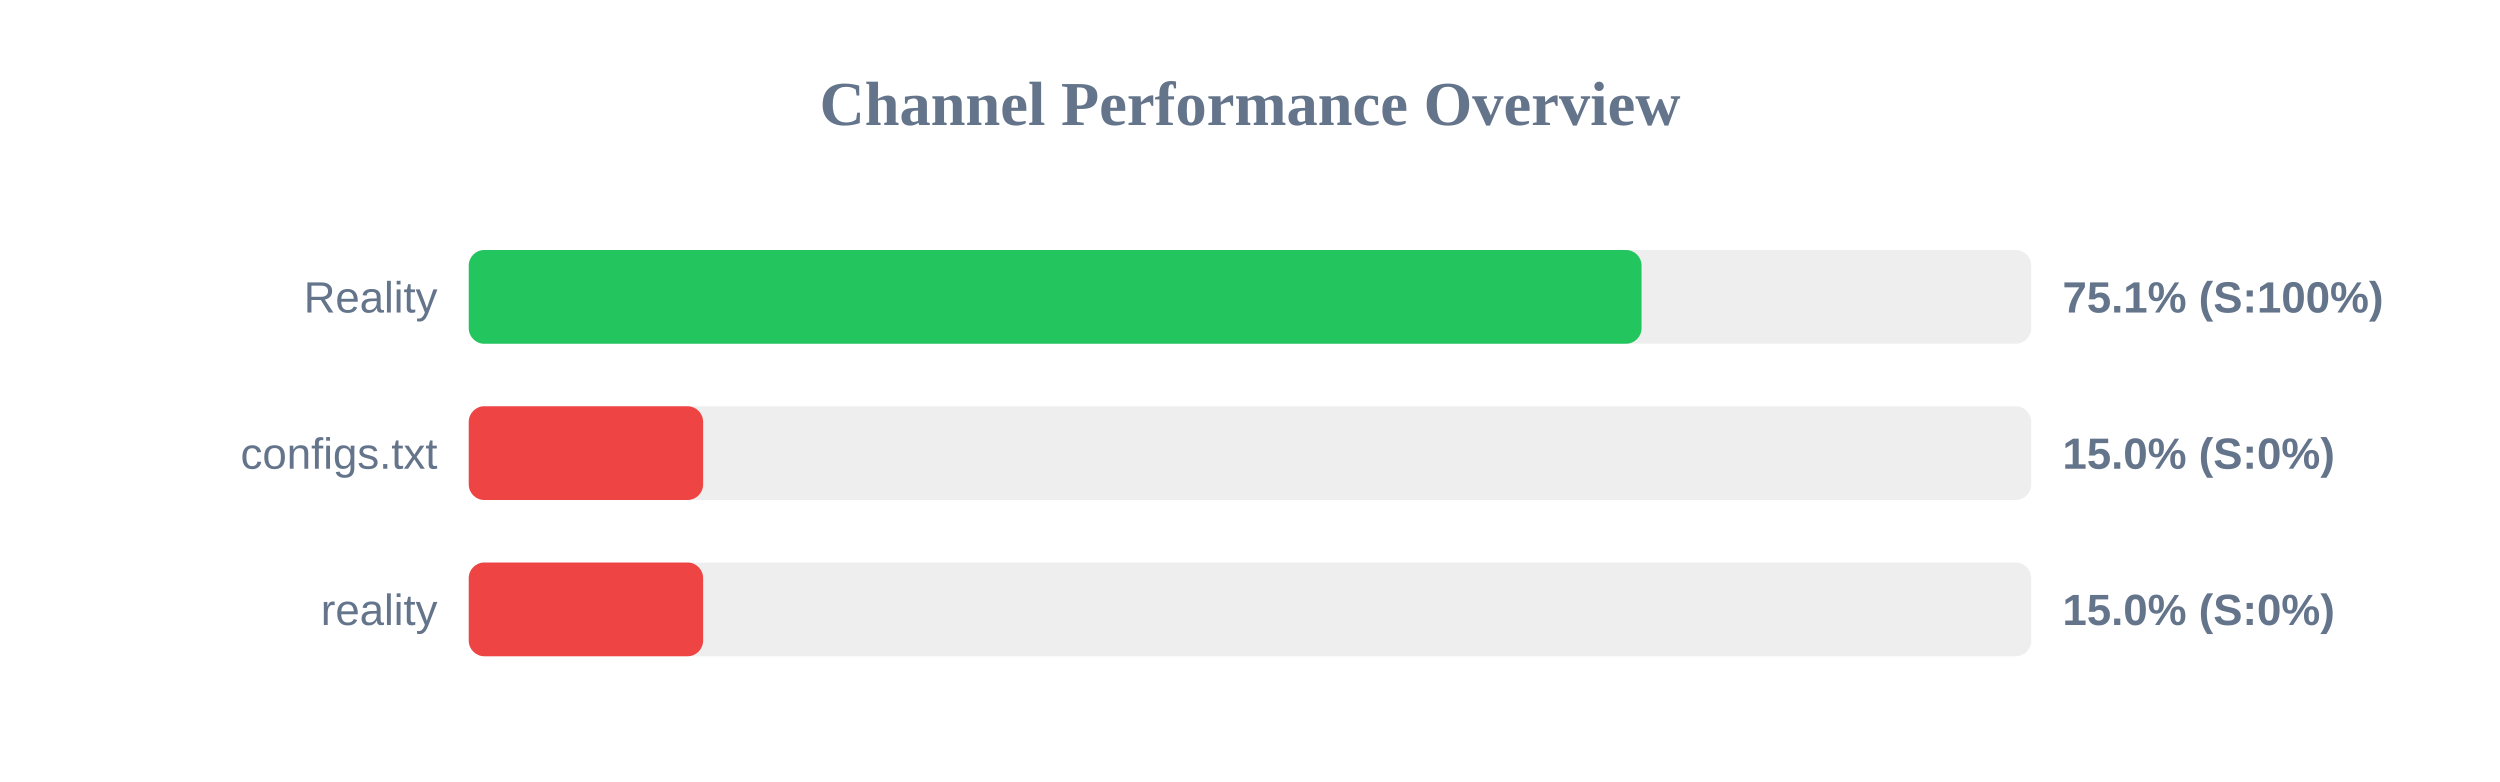
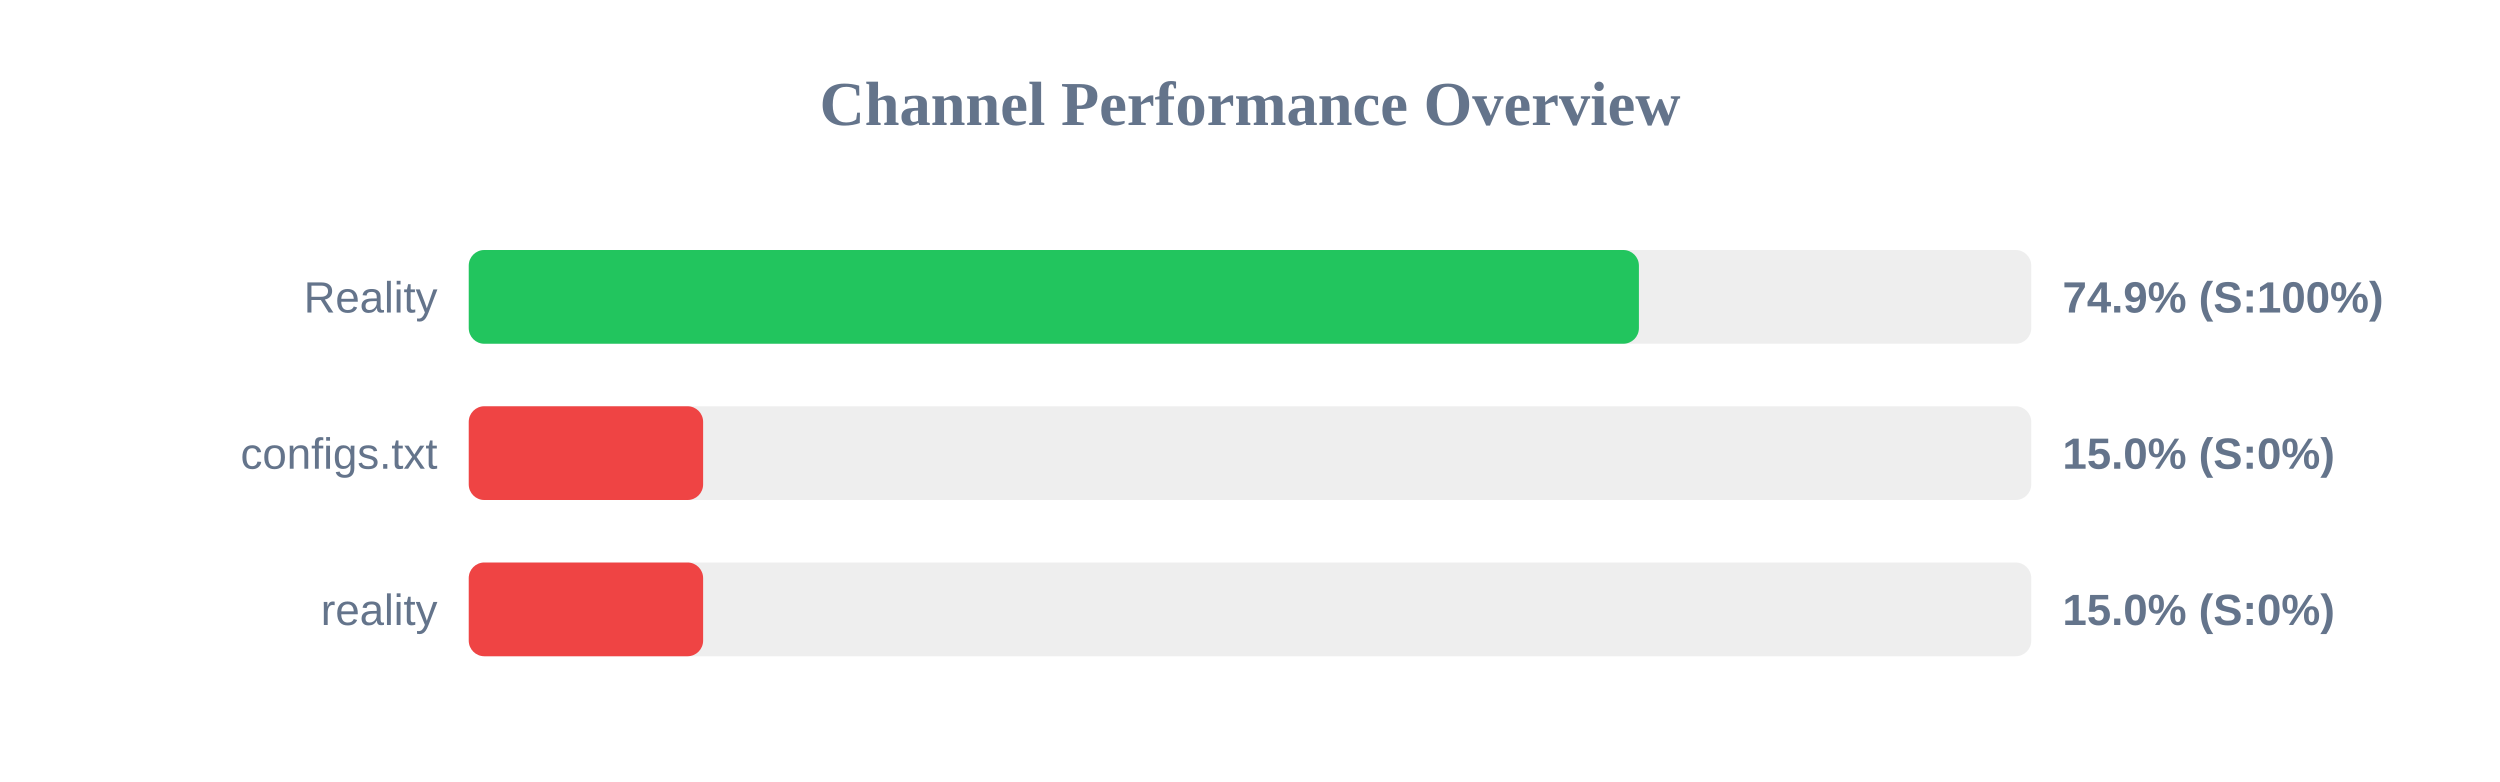
<svg xmlns="http://www.w3.org/2000/svg" width="800" height="250" version="1.1">
  <style>
        .row { font: 14px Arial; fill: #64748b; }
        .score { font: bold 14px Arial; fill: #64748b; }
    </style>
  <text x="400" y="40" text-anchor="middle" font-size="20px" font-weight="bold" fill="#64748b">Channel Performance Overview</text>
  <rect x="150" y="80" width="500" height="30" fill="#eee" rx="5" />
-   <rect x="150" y="80" width="375.3" height="30" fill="#22c55e" rx="5" />
+   <rect x="150" y="80" width="374.45" height="30" fill="#22c55e" rx="5" />
  <text x="140" y="100" text-anchor="end" class="row">Reality</text>
-   <text x="660" y="100" text-anchor="start" class="score">75.1% (S:100%)</text>
+   <text x="660" y="100" text-anchor="start" class="score">74.9% (S:100%)</text>
  <rect x="150" y="130" width="500" height="30" fill="#eee" rx="5" />
  <rect x="150" y="130" width="75.0" height="30" fill="#ef4444" rx="5" />
  <text x="140" y="150" text-anchor="end" class="row">configs.txt</text>
  <text x="660" y="150" text-anchor="start" class="score">15.0% (S:0%)</text>
  <rect x="150" y="180" width="500" height="30" fill="#eee" rx="5" />
  <rect x="150" y="180" width="75.0" height="30" fill="#ef4444" rx="5" />
  <text x="140" y="200" text-anchor="end" class="row">reality</text>
  <text x="660" y="200" text-anchor="start" class="score">15.0% (S:0%)</text>
</svg>
